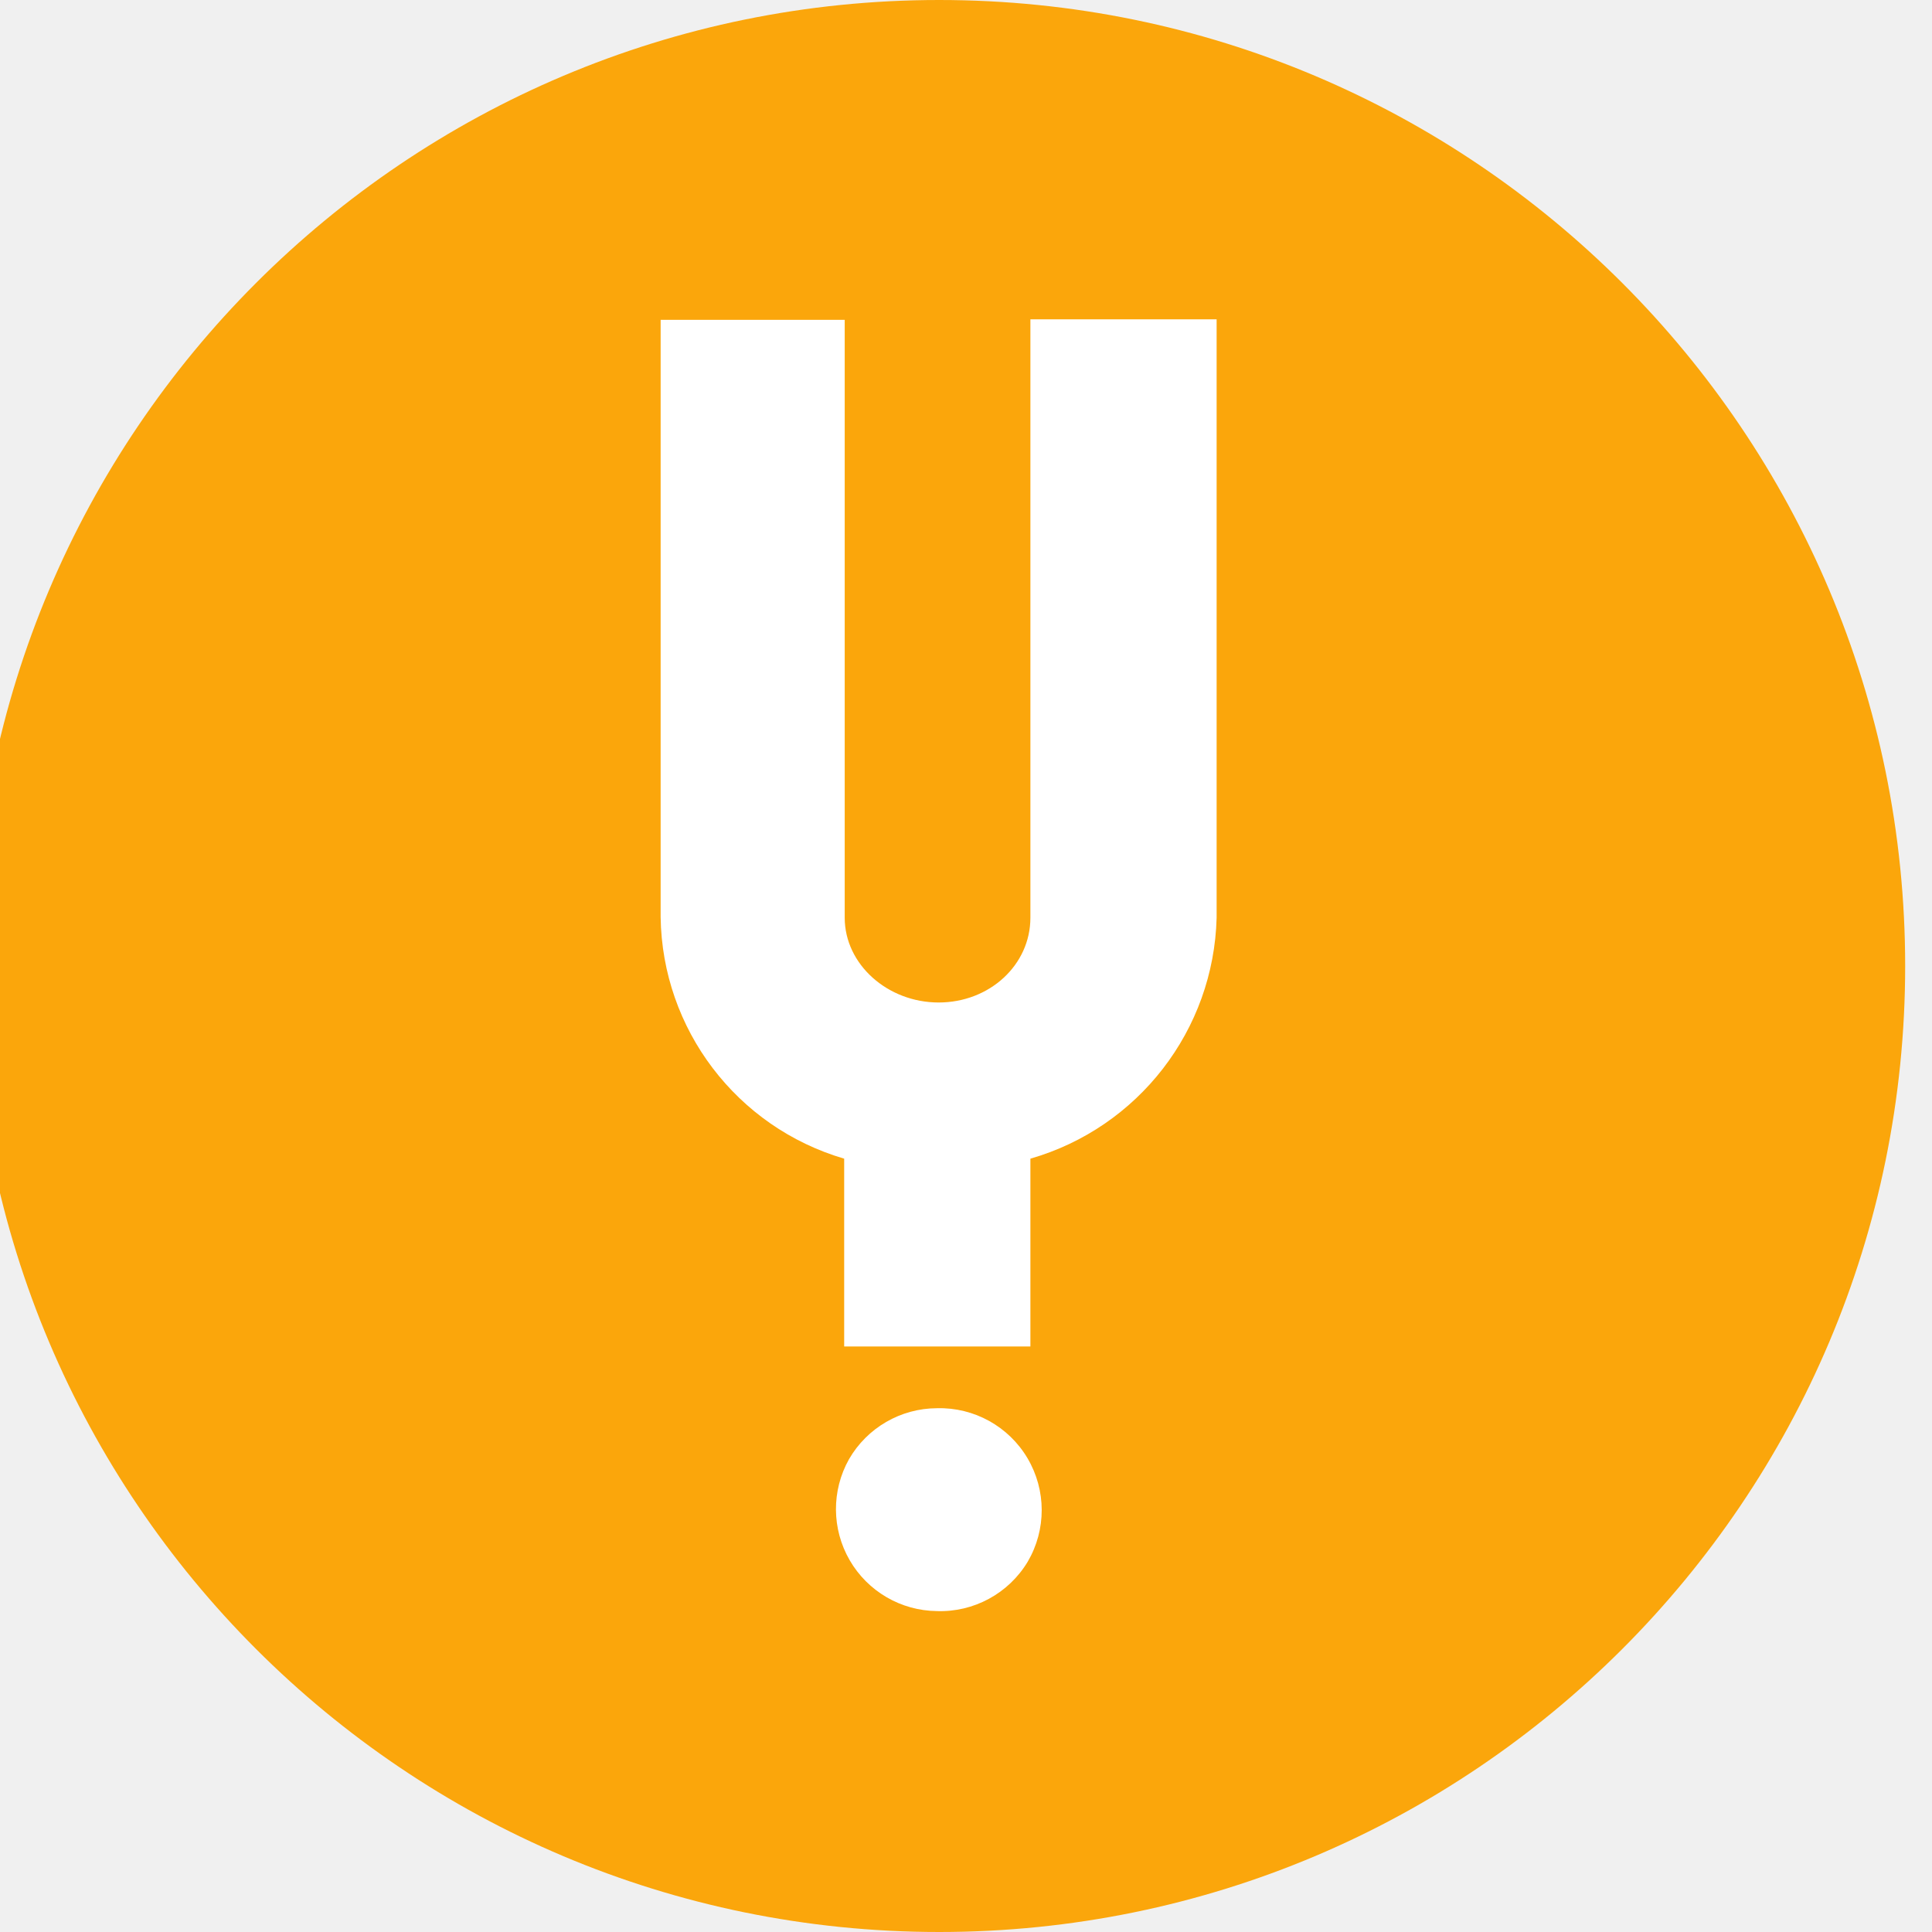
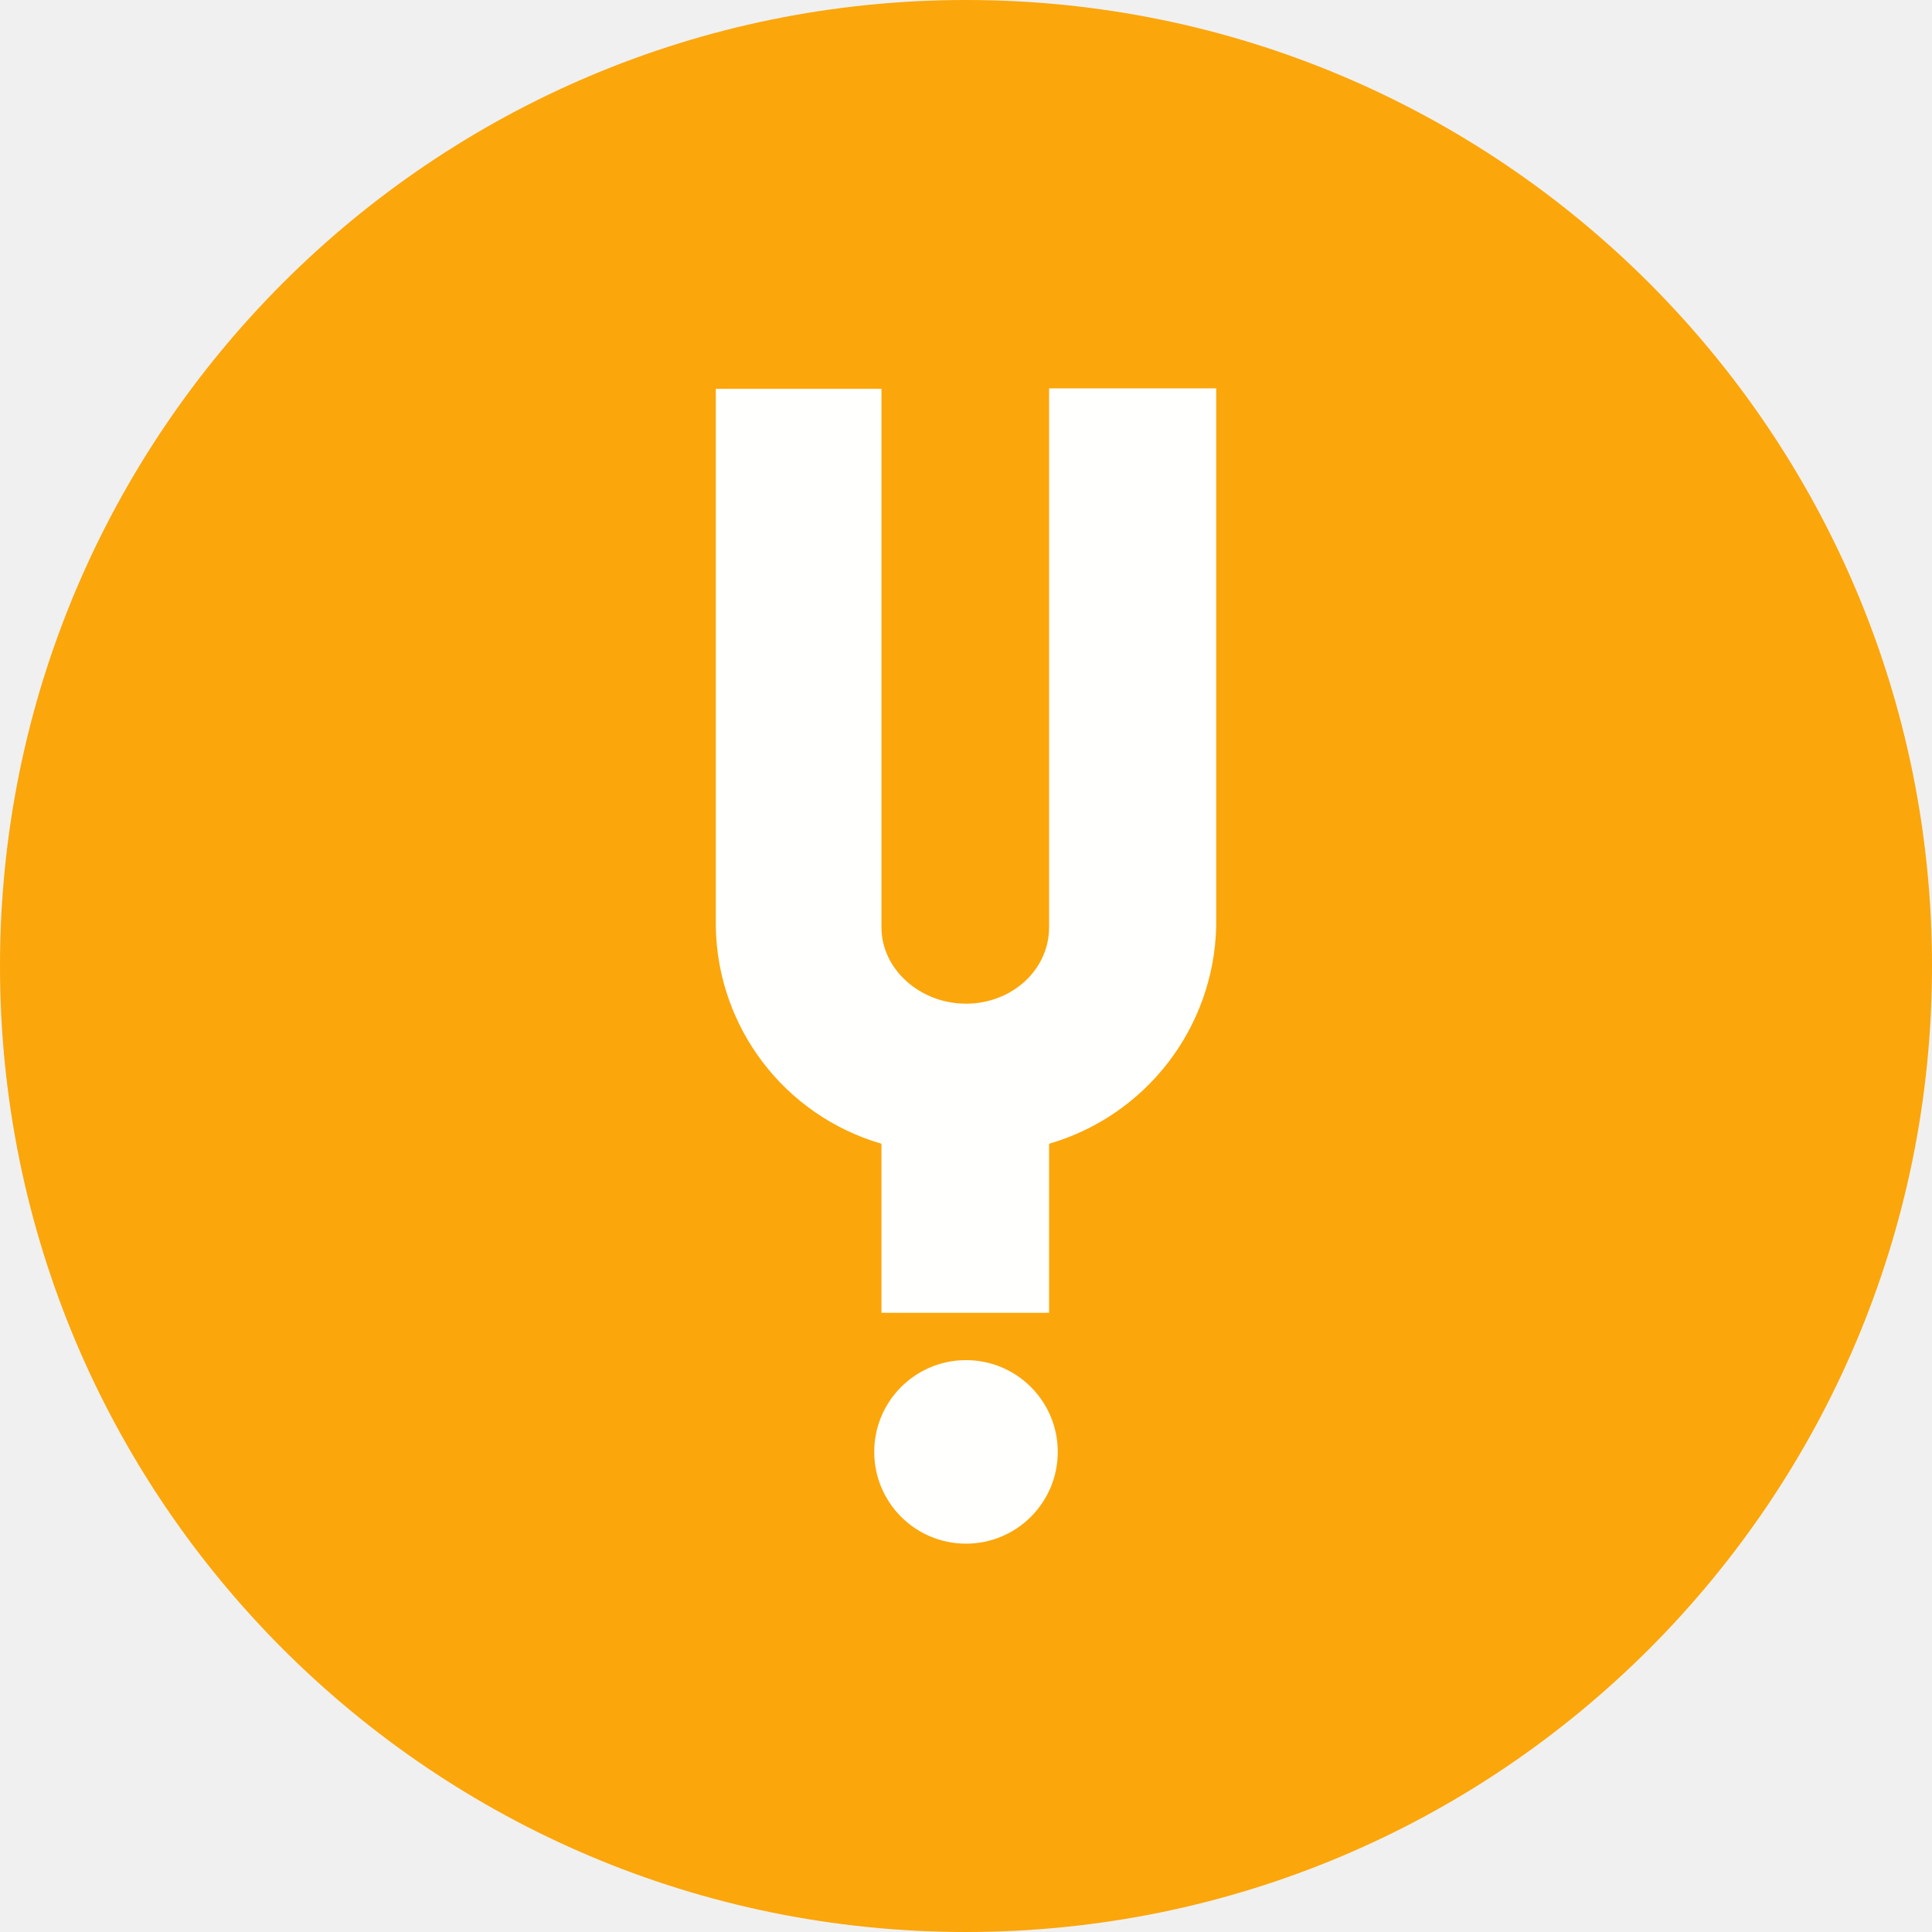
- <svg xmlns="http://www.w3.org/2000/svg" viewBox="0 -.5 36.0 36.0">
-   <circle cx="17.5" cy="17.5" r="18" fill="#fba60b" />
-   <path fill="#fff" d="M17.46 29.52a1.9 1.9 0 01-1.64-2.83 1.9 1.9 0 011.64-.95 1.9 1.9 0 011.69 2.86 1.9 1.9 0 01-1.7.92m5.22-12.92a4.8 4.8 0 01-3.47 4.49v3.5h-3.47v-3.5a4.76 4.76 0 01-3.42-4.5V5.46h3.43V16.6c0 .87.8 1.58 1.75 1.58s1.71-.7 1.71-1.58V5.45h3.47V16.6" />
+ <svg xmlns="http://www.w3.org/2000/svg" viewBox="0 0 40 40" fill="#fffffe">
+   <circle cx="20" cy="20" r="20" fill="#fba60b" />
+   <circle cx="20" cy="30.06" r="1.9" />
+   <path d="M25.18 19.19a4.8 4.8 0 01-3.46 4.49v3.5h-3.47v-3.5a4.76 4.76 0 01-3.43-4.5V8.05h3.43V19.2c0 .87.8 1.58 1.75 1.58s1.72-.7 1.72-1.58V8.04h3.46V19.2" />
</svg>
